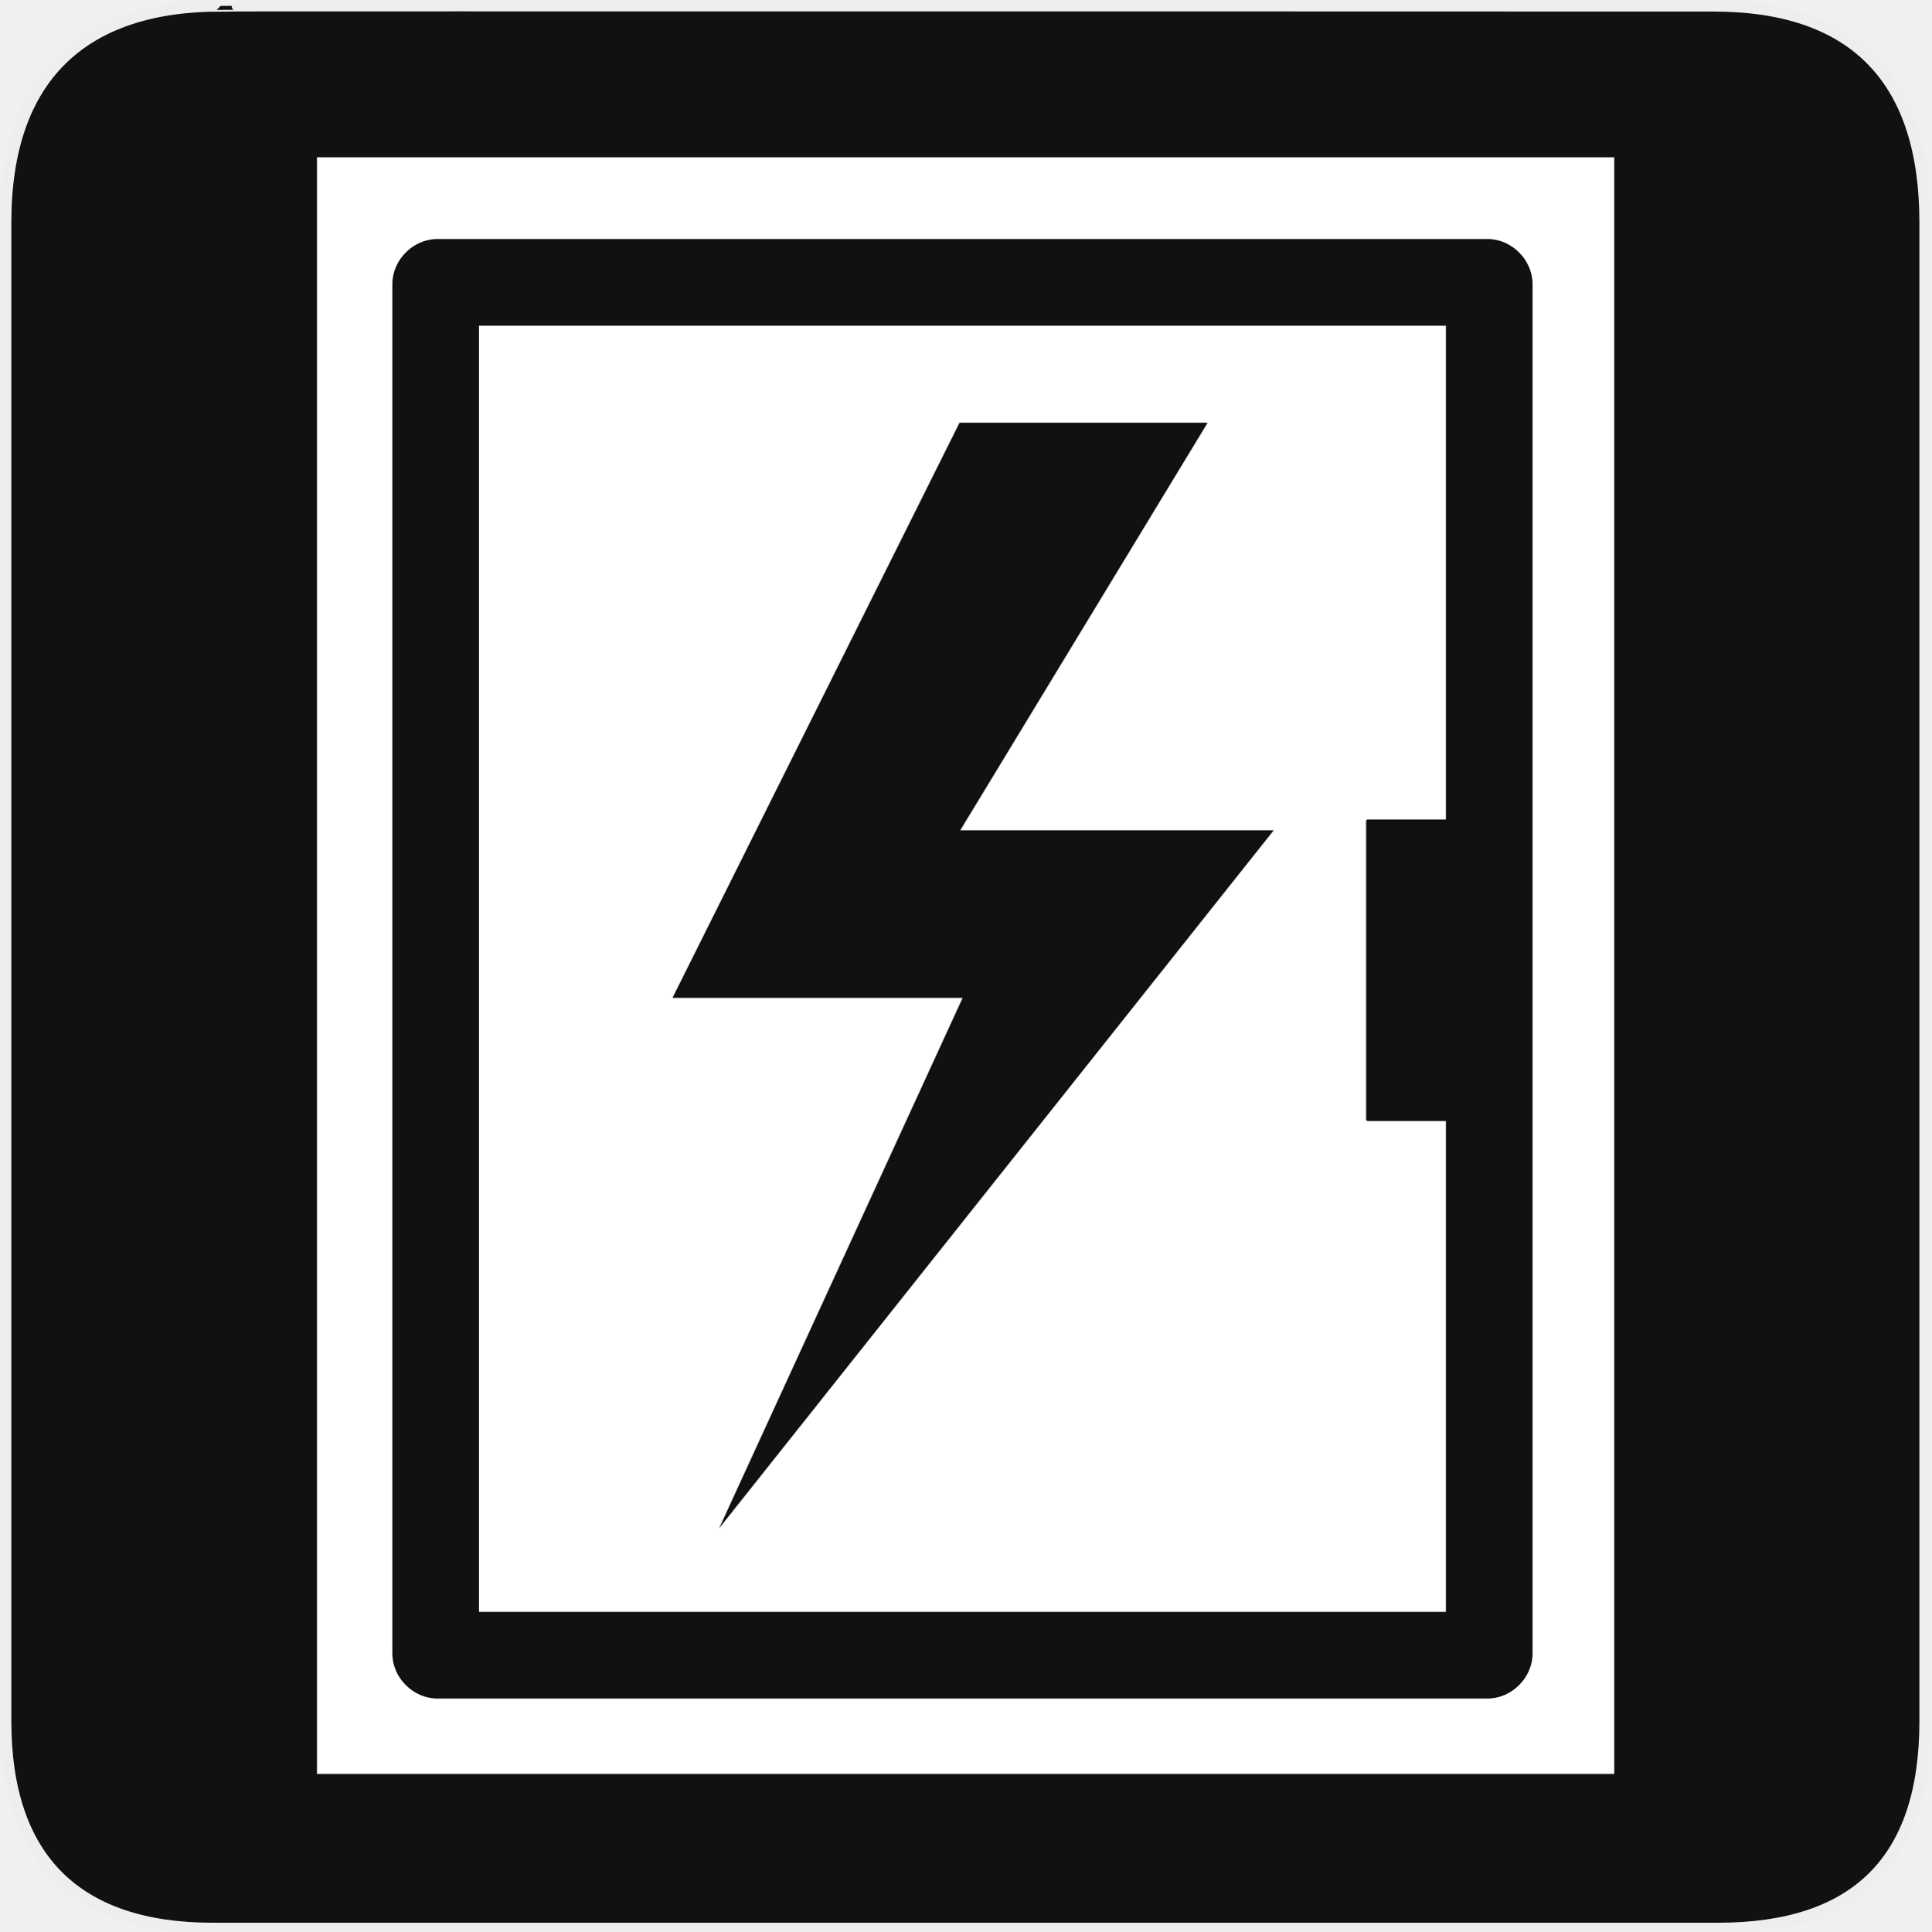
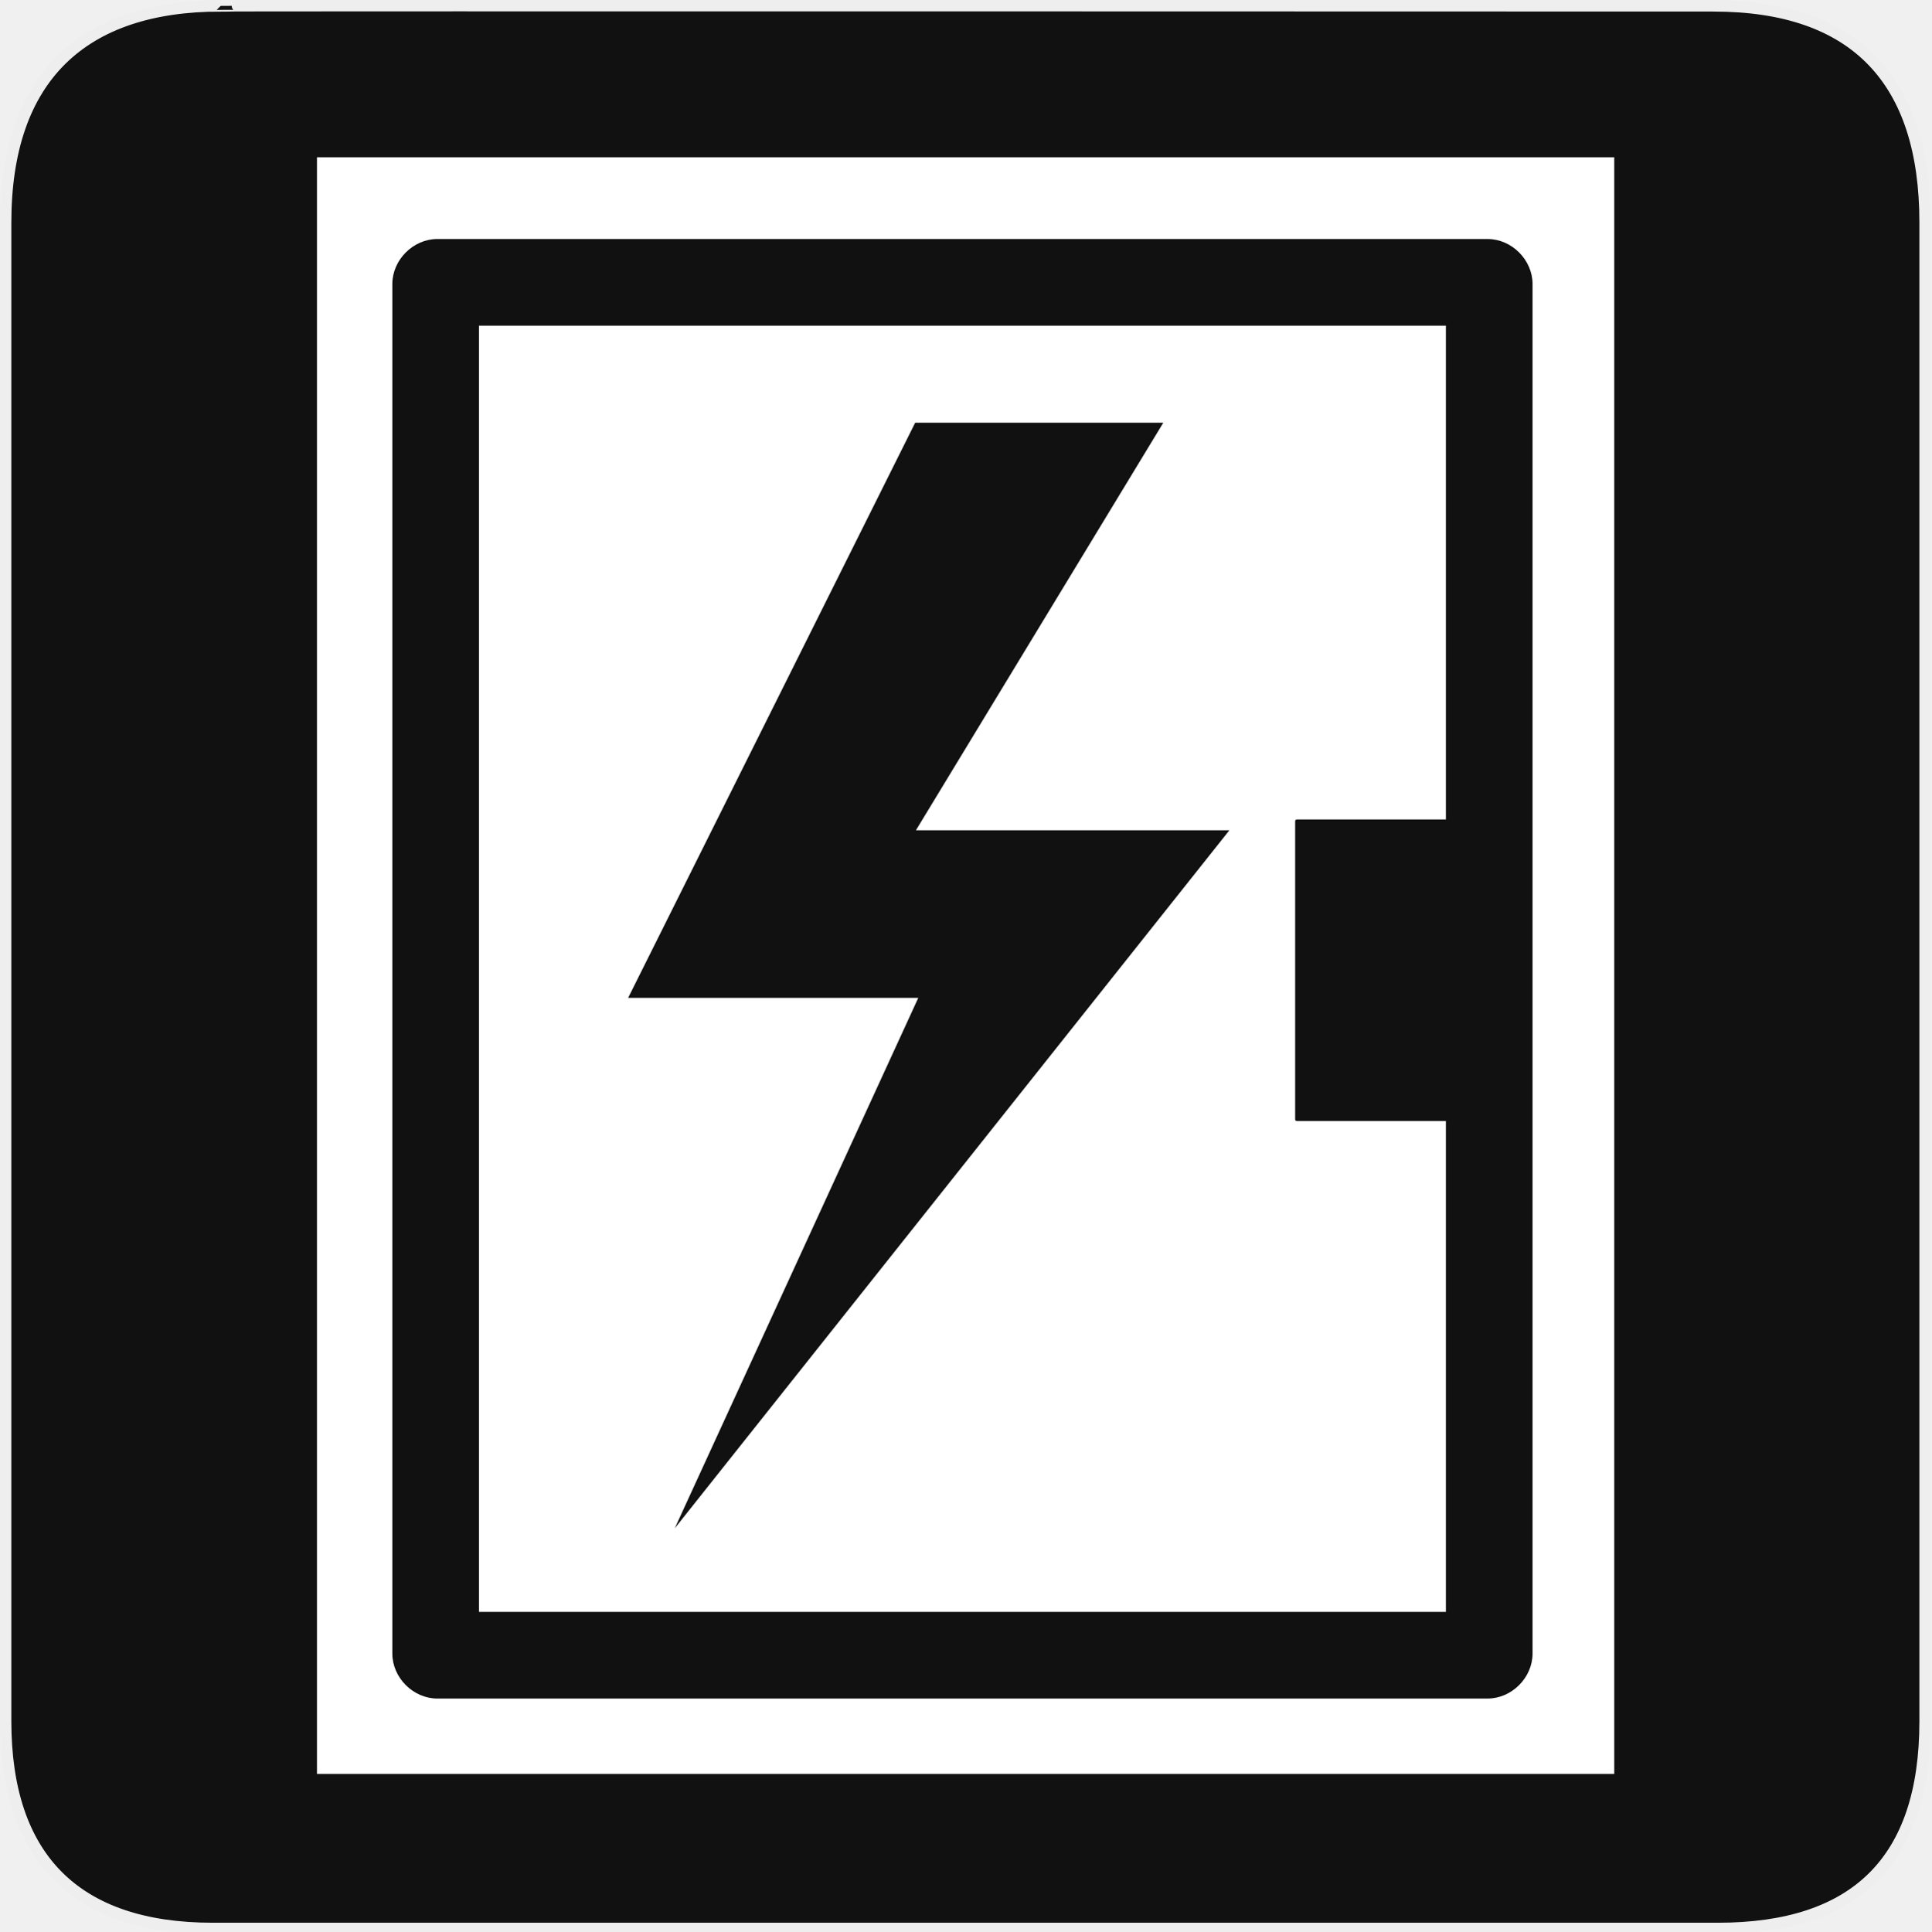
<svg xmlns="http://www.w3.org/2000/svg" version="1.0" width="580" height="580" id="svg2">
  <defs id="defs4">
    <marker viewBox="0 0 10 10" refY="5" refX="10" orient="auto" markerWidth="4" markerUnits="strokeWidth" markerHeight="3" id="ArrowStart">
      <path id="path2111" d="M 10 0 L 0 5 L 10 10 z" />
    </marker>
    <marker viewBox="0 0 10 10" refY="5" refX="0" orient="auto" markerWidth="4" markerUnits="strokeWidth" markerHeight="3" id="ArrowEnd">
      <path id="path2108" d="M 0 0 L 10 5 L 0 10 z" />
    </marker>
  </defs>
  <g id="g1327">
    <path d="M 66.275,1.768 C 24.94,1.768 1.704,23.139 1.704,66.804 L 1.704,516.927 C 1.704,557.771 22.6,579.156 63.896,579.156 L 515.92,579.156 C 557.227,579.156 578.149,558.842 578.149,516.927 L 578.149,66.804 C 578.149,24.203 557.227,1.768 514.628,1.768 C 514.624,1.768 66.133,1.625 66.275,1.768 z" style="fill:#111111;stroke:#eeeeee;stroke-width:3.408" id="path1329" />
  </g>
  <g id="g2117" transform="matrix(1.197504,0,0,1.197504,80.1282,34.57583)" style="fill:#000000">
    <g id="g2119" style="fill:#000000">
      <g id="g2121" style="fill:#000000">
        <path id="path2125" style="fill:#000000;stroke:none" d="" />
      </g>
      <g id="g2127" style="fill:#000000">
        <path id="path2131" style="fill:#000000;stroke:none" d="" />
      </g>
    </g>
  </g>
-   <path style="fill:#ffffff" d="m 95.193,47.232 0,485.535 389.613,0 0,-485.535 z m 36.164,24.545 315.383,0 c 7.27,0 13.529,6.259 13.529,13.529 l 0,411.289 c 0,7.27 -6.259,13.529 -13.529,13.529 l -315.383,0 c -7.27,0 -13.529,-6.259 -13.529,-13.529 l 0,-411.289 c 3e-5,-7.27 6.259,-13.529 13.529,-13.529 z m 12.5,26.029 0,386.289 290.383,0 0,-147.412 -23.439,0 c -0.285,0 -0.516,-0.229 -0.516,-0.514 l 0,-89.549 c 0,-0.285 0.231,-0.514 0.516,-0.514 l 23.439,0 0,-148.301 z m 144.318,29.146 74.518,0 -74.297,122.406 94.143,0 -166.577,209.641 73.143,-159.313 -87.143,0 z" id="path37" />
+   <path style="fill:#ffffff" d="m 95.193,47.232 0,485.535 389.613,0 0,-485.535 z m 36.164,24.545 315.383,0 c 7.27,0 13.529,6.259 13.529,13.529 l 0,411.289 c 0,7.27 -6.259,13.529 -13.529,13.529 l -315.383,0 c -7.27,0 -13.529,-6.259 -13.529,-13.529 l 0,-411.289 c 3e-5,-7.27 6.259,-13.529 13.529,-13.529 z m 12.5,26.029 0,386.289 290.383,0 0,-147.412 -44.752,0 c -0.285,0 -0.516,-0.229 -0.516,-0.514 l 0,-89.549 c 0,-0.285 0.231,-0.514 0.516,-0.514 l 44.752,0 0,-148.301 z m 130.998,29.146 74.518,0 -74.297,122.406 94.143,0 -166.577,209.641 73.143,-159.313 -87.143,0 z" id="path37" />
</svg>
